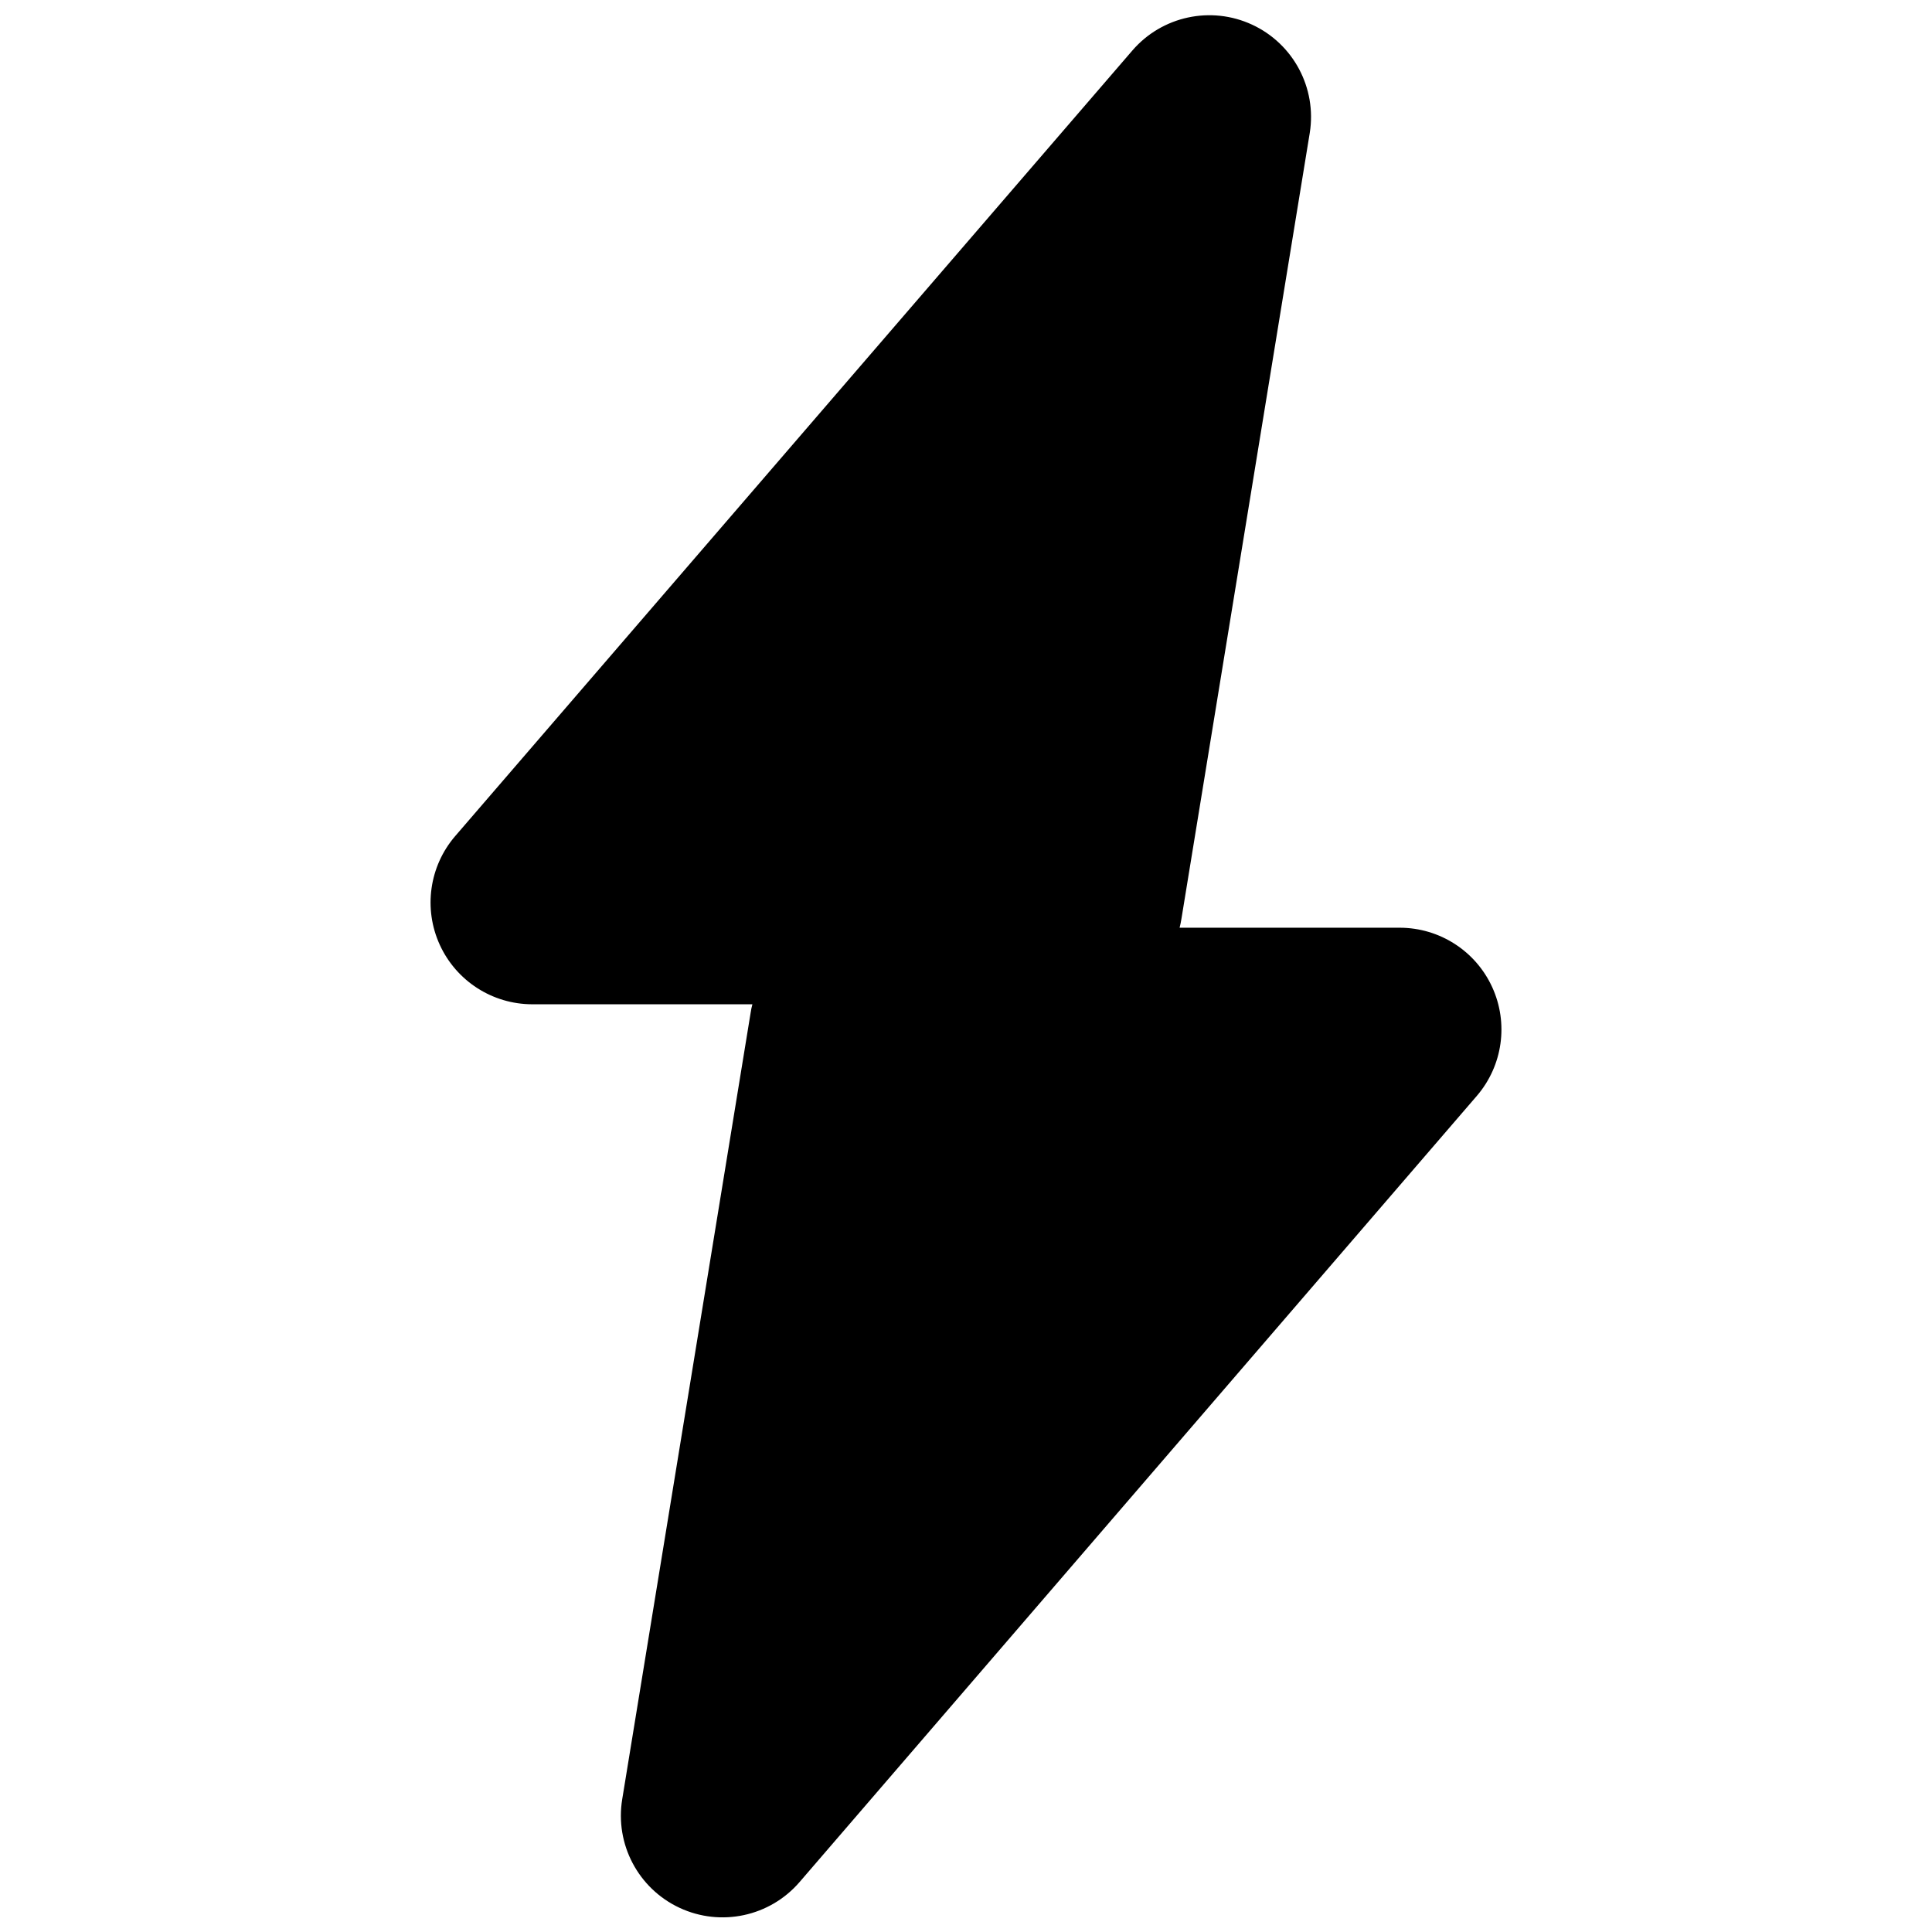
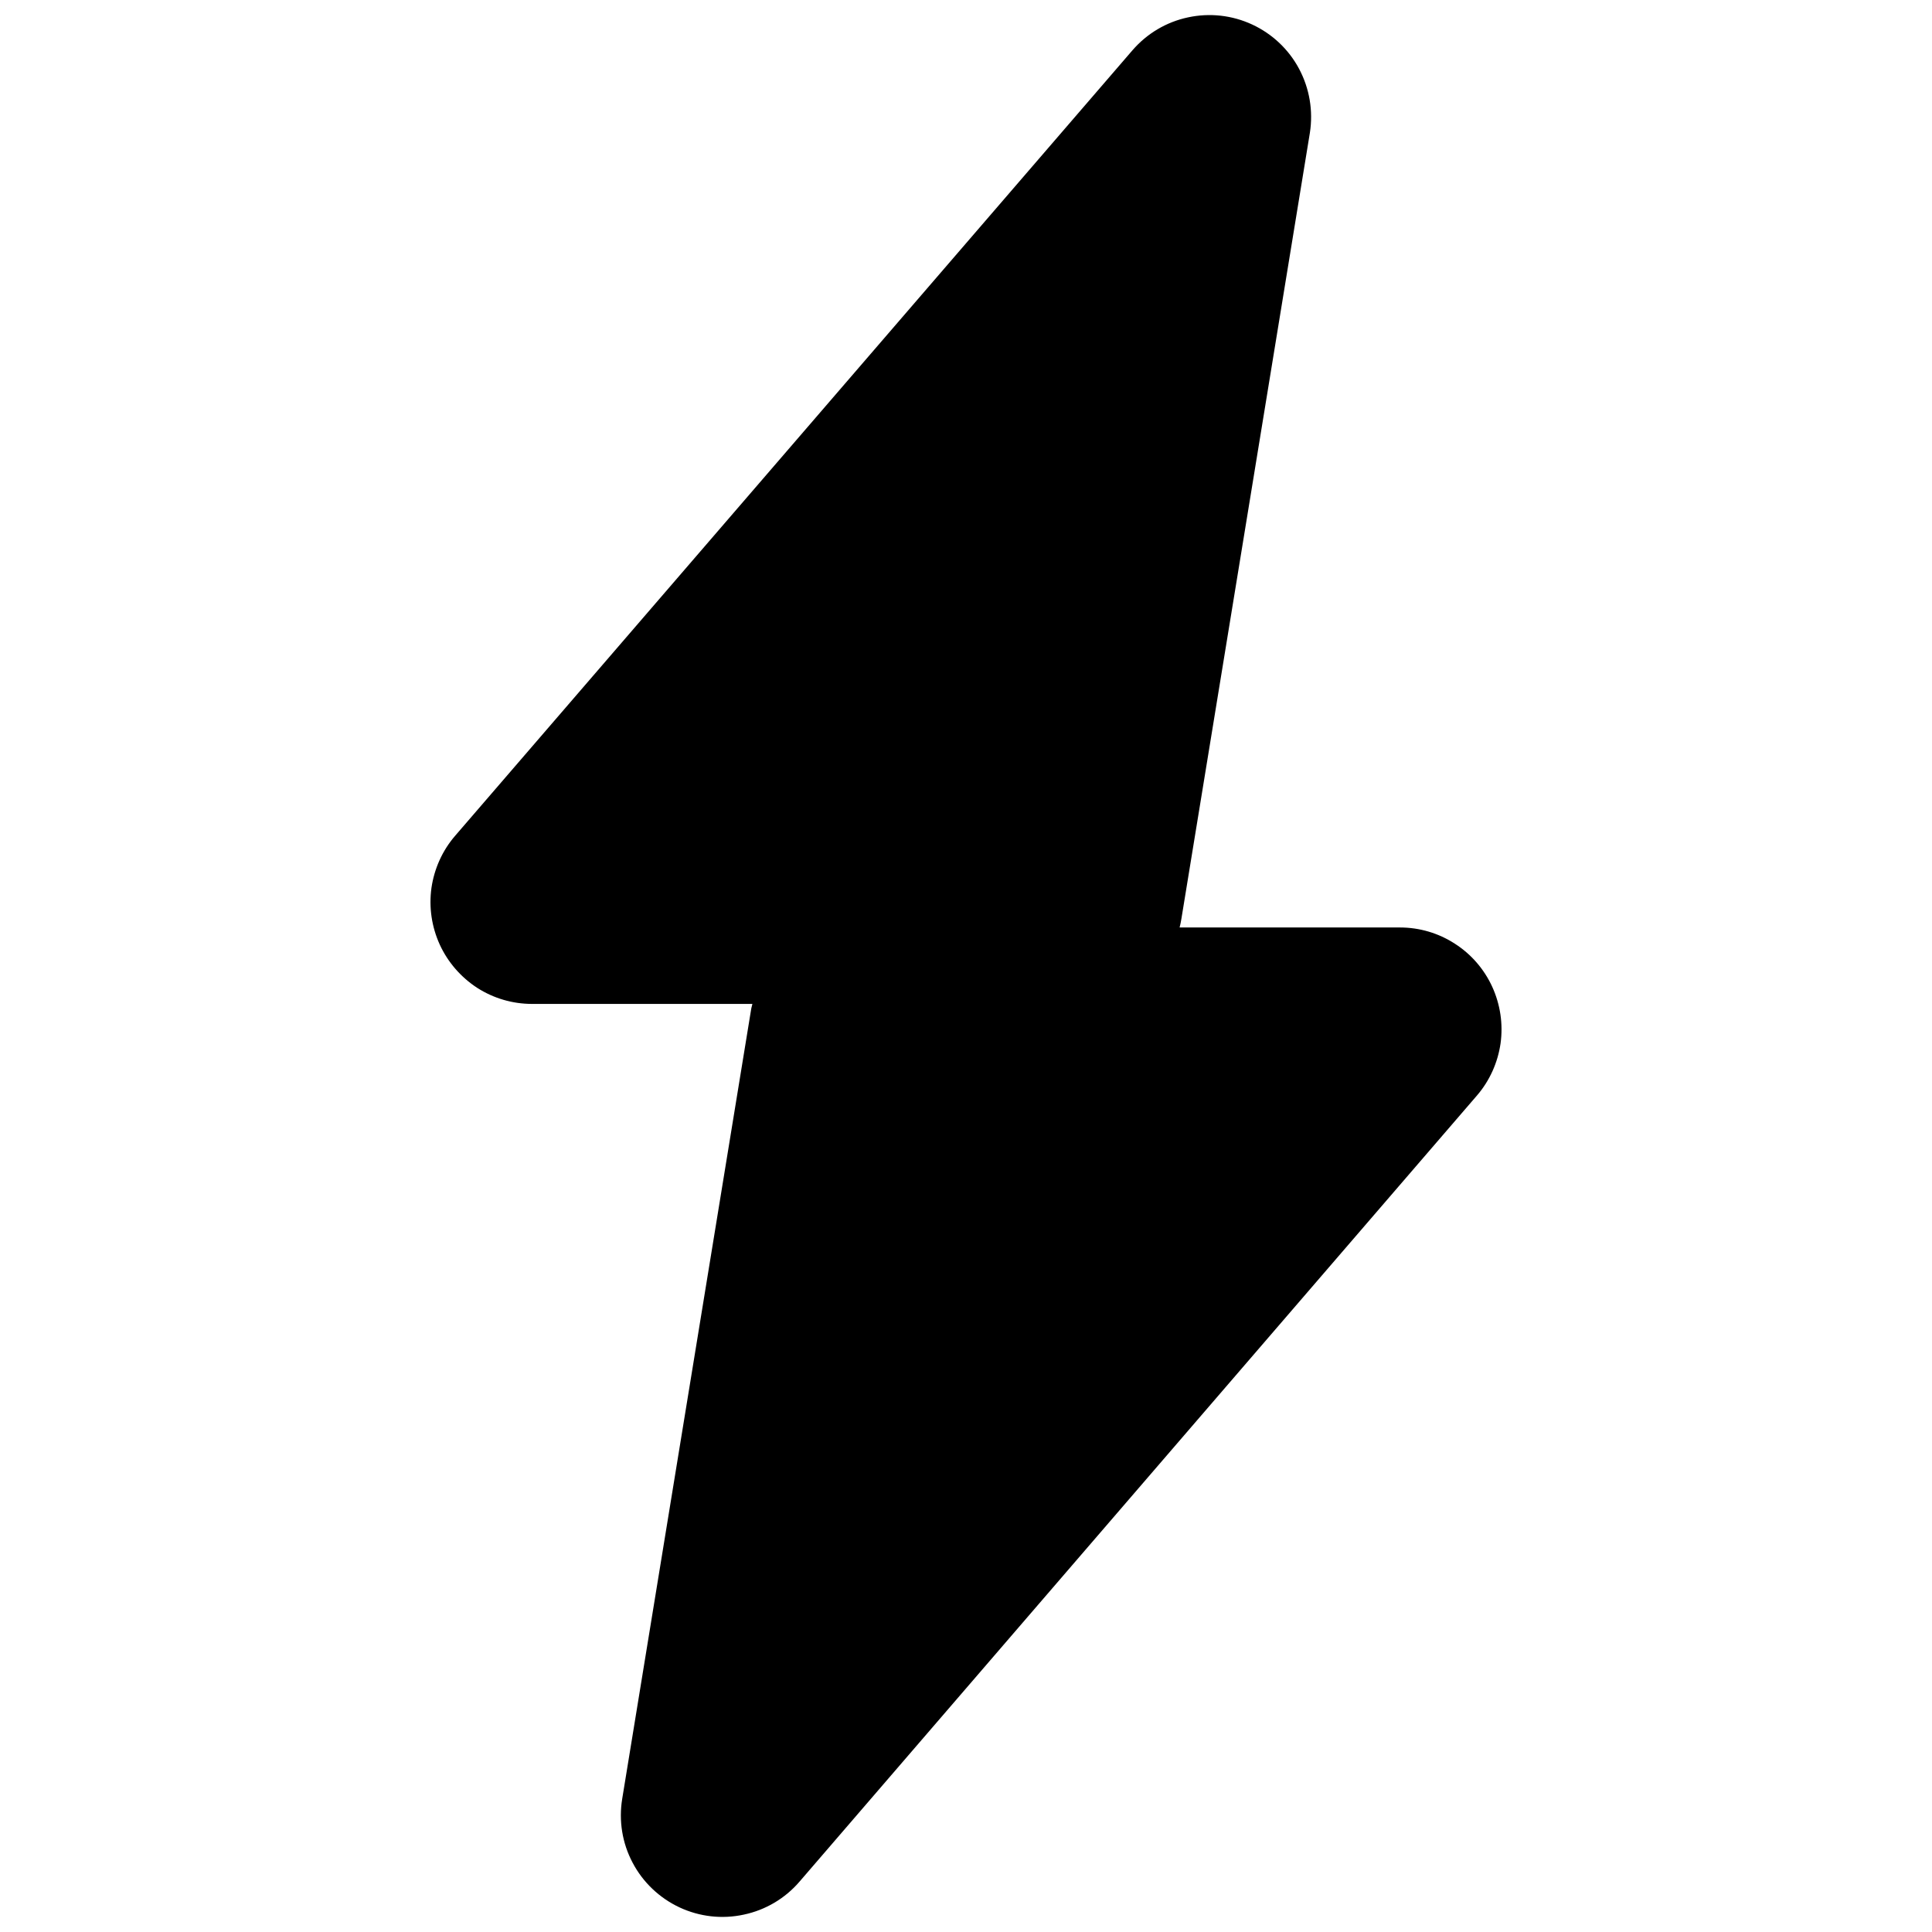
- <svg xmlns="http://www.w3.org/2000/svg" id="Layer_1" data-name="Layer 1" viewBox="0 0 16 16">
-   <path d="M12.231,9.075a.843.843,0,0,0-.638-1.392H9.769c.006-.024.011-.048.015-.073L10.847,1.1A.842.842,0,0,0,9.378.418L3.769,6.925a.843.843,0,0,0,.638,1.392H6.231a.59.59,0,0,0-.015.073L5.153,14.9a.842.842,0,0,0,1.469.686Z" />
+ <svg xmlns="http://www.w3.org/2000/svg" width="16" height="16" viewBox="0 0 16 16" fill="none">
+   <path d="M12.232 9.072C12.337 8.95 12.404 8.8 12.427 8.641C12.449 8.481 12.425 8.319 12.358 8.172C12.291 8.026 12.184 7.902 12.048 7.815C11.912 7.727 11.755 7.681 11.594 7.681H9.769C9.775 7.657 9.78 7.633 9.784 7.608L10.848 1.099C10.876 0.918 10.845 0.733 10.759 0.571C10.673 0.409 10.536 0.28 10.37 0.203C10.204 0.126 10.018 0.105 9.838 0.144C9.659 0.182 9.498 0.278 9.378 0.417L3.768 6.923C3.663 7.045 3.596 7.195 3.573 7.354C3.551 7.514 3.575 7.676 3.642 7.823C3.709 7.969 3.817 8.093 3.952 8.181C4.088 8.268 4.245 8.314 4.406 8.314H6.231C6.224 8.338 6.219 8.363 6.216 8.387L5.153 14.896C5.123 15.078 5.153 15.264 5.239 15.426C5.324 15.588 5.461 15.718 5.627 15.796C5.794 15.874 5.981 15.895 6.16 15.856C6.34 15.818 6.502 15.722 6.622 15.582L12.232 9.072Z" fill="black" />
</svg>
